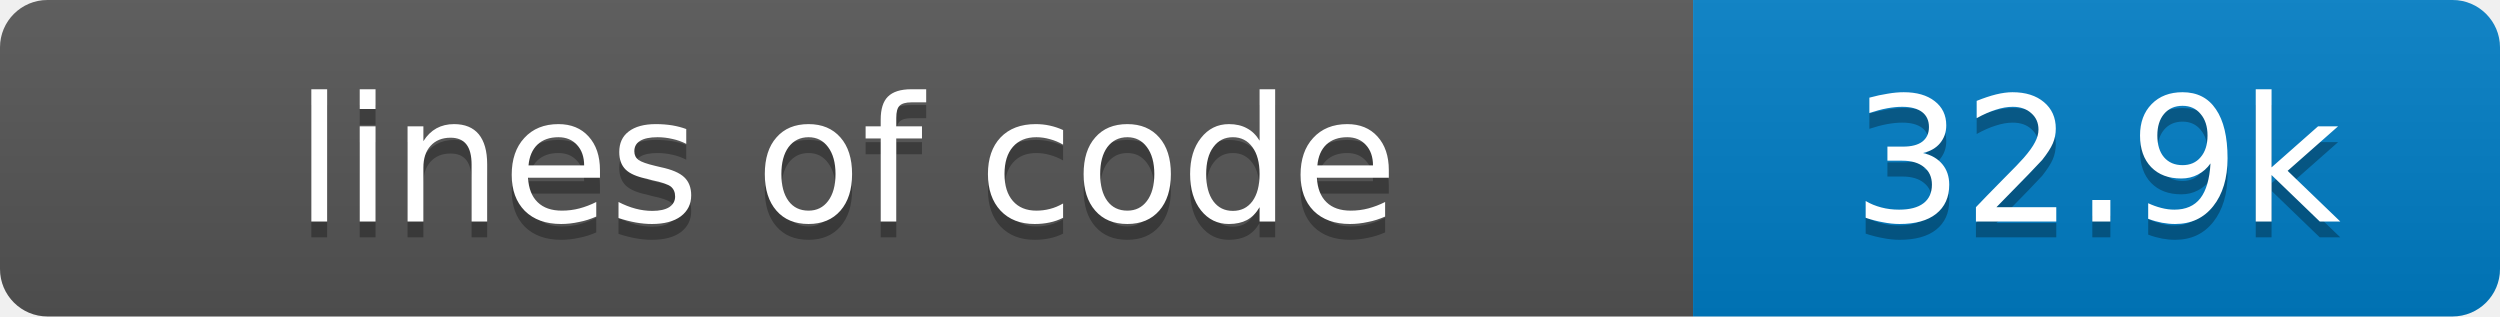
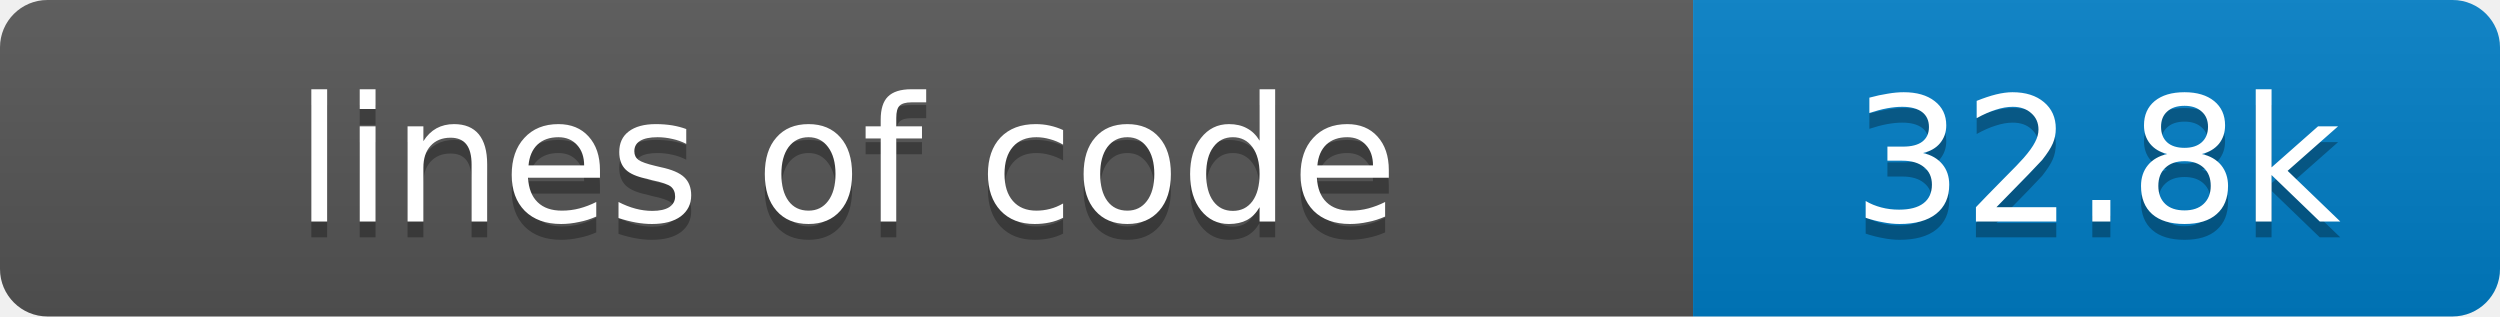
- <svg xmlns="http://www.w3.org/2000/svg" width="158" height="20" role="img" aria-label="lines of code: 32.9k">
+ <svg xmlns="http://www.w3.org/2000/svg" width="158" height="20" role="img" aria-label="lines of code: 32.8k">
  <linearGradient id="s" x2="0" y2="100%">
    <stop offset="0" stop-color="#bbb" stop-opacity=".1" />
    <stop offset="1" stop-opacity=".1" />
  </linearGradient>
  <clipPath id="r">
    <rect width="158" height="20" rx="3" fill="#fff" />
  </clipPath>
  <g clip-path="url(#r)">
    <rect width="107" height="20" fill="#555" />
    <rect x="107" width="51" height="20" fill="#007ec6" />
    <rect width="158" height="20" fill="url(#s)" />
  </g>
  <g fill="#fff" text-anchor="middle" font-family="Verdana,Geneva,DejaVu Sans,sans-serif" text-rendering="geometricPrecision" font-size="11">
    <text x="53.5" y="15" fill="#010101" fill-opacity=".3">lines of code</text>
    <text x="53.5" y="14" fill="#fff">lines of code</text>
-     <text x="132.5" y="15" fill="#010101" fill-opacity=".3">32.9k</text>
-     <text x="132.5" y="14" fill="#fff">32.9k</text>
+     <text x="132.5" y="15" fill="#010101" fill-opacity=".3">32.8k</text>
+     <text x="132.5" y="14" fill="#fff">32.8k</text>
  </g>
</svg>
